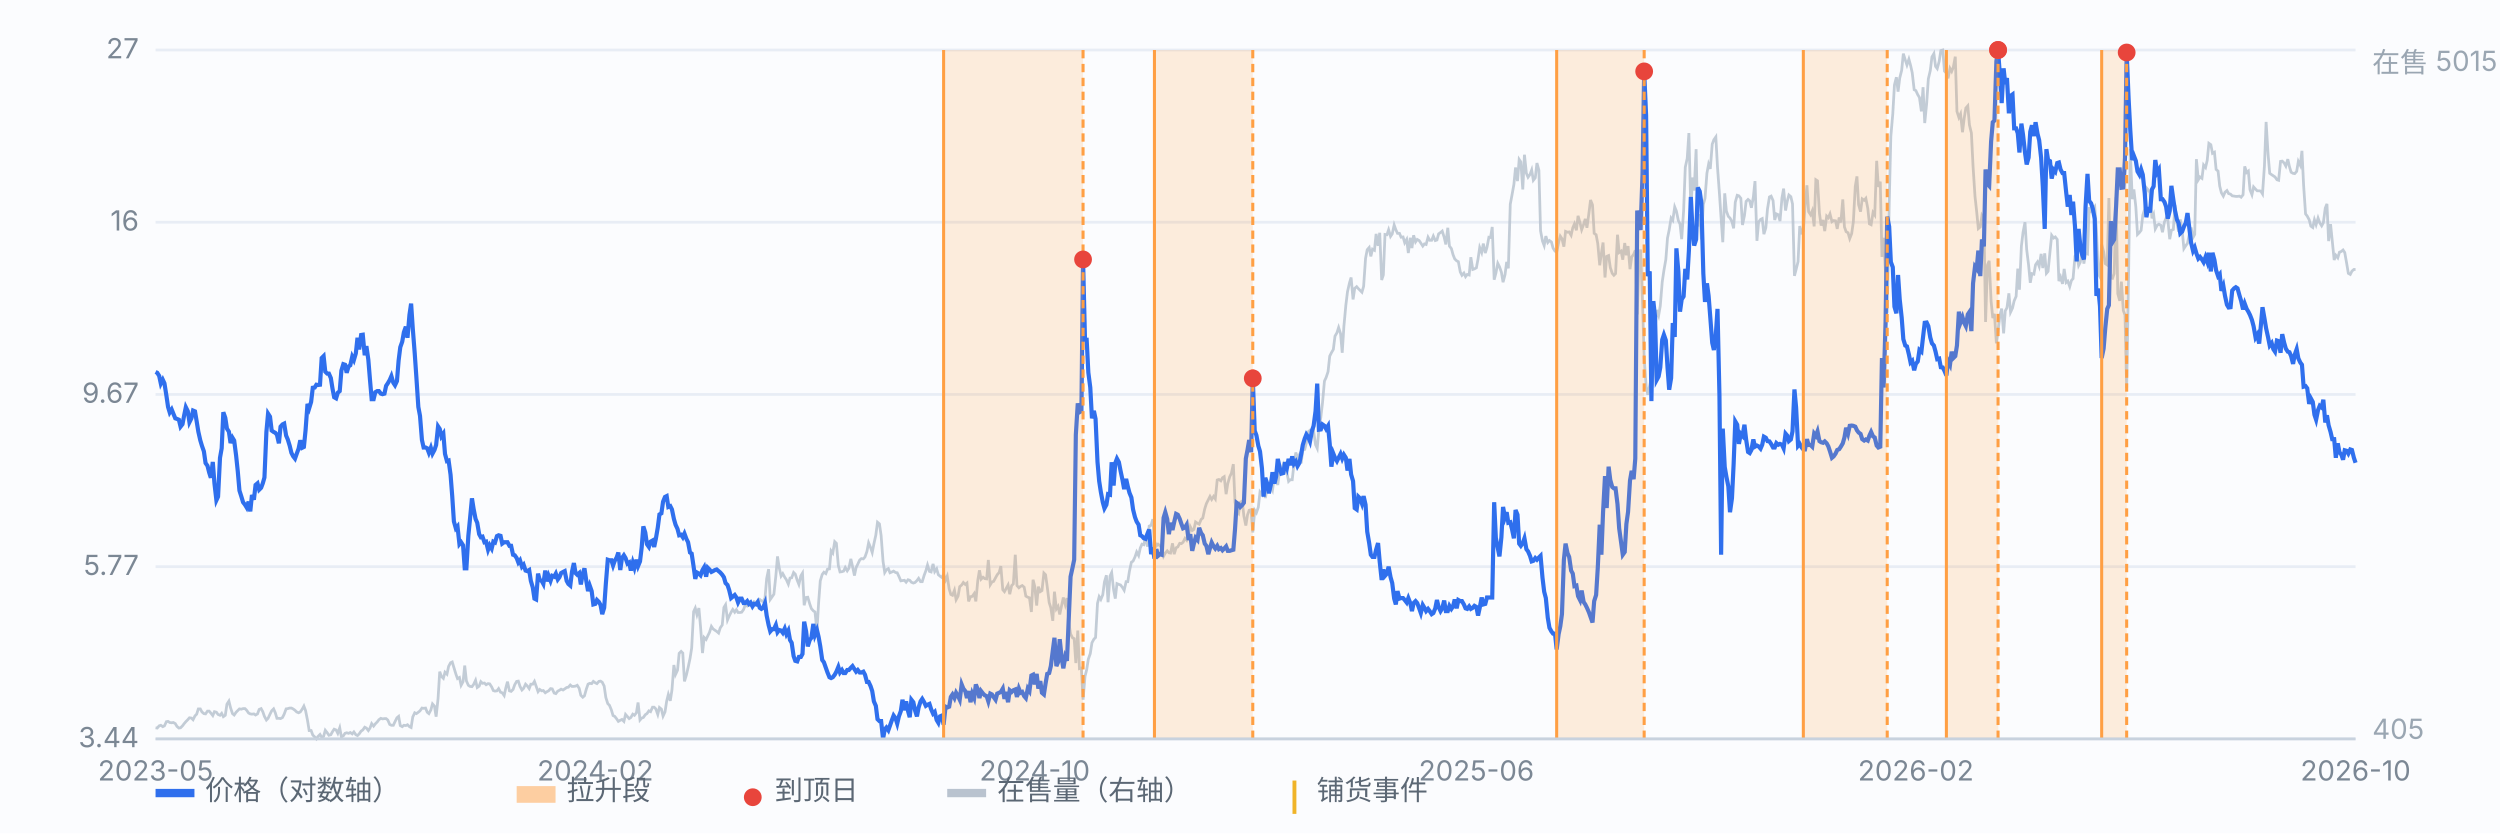
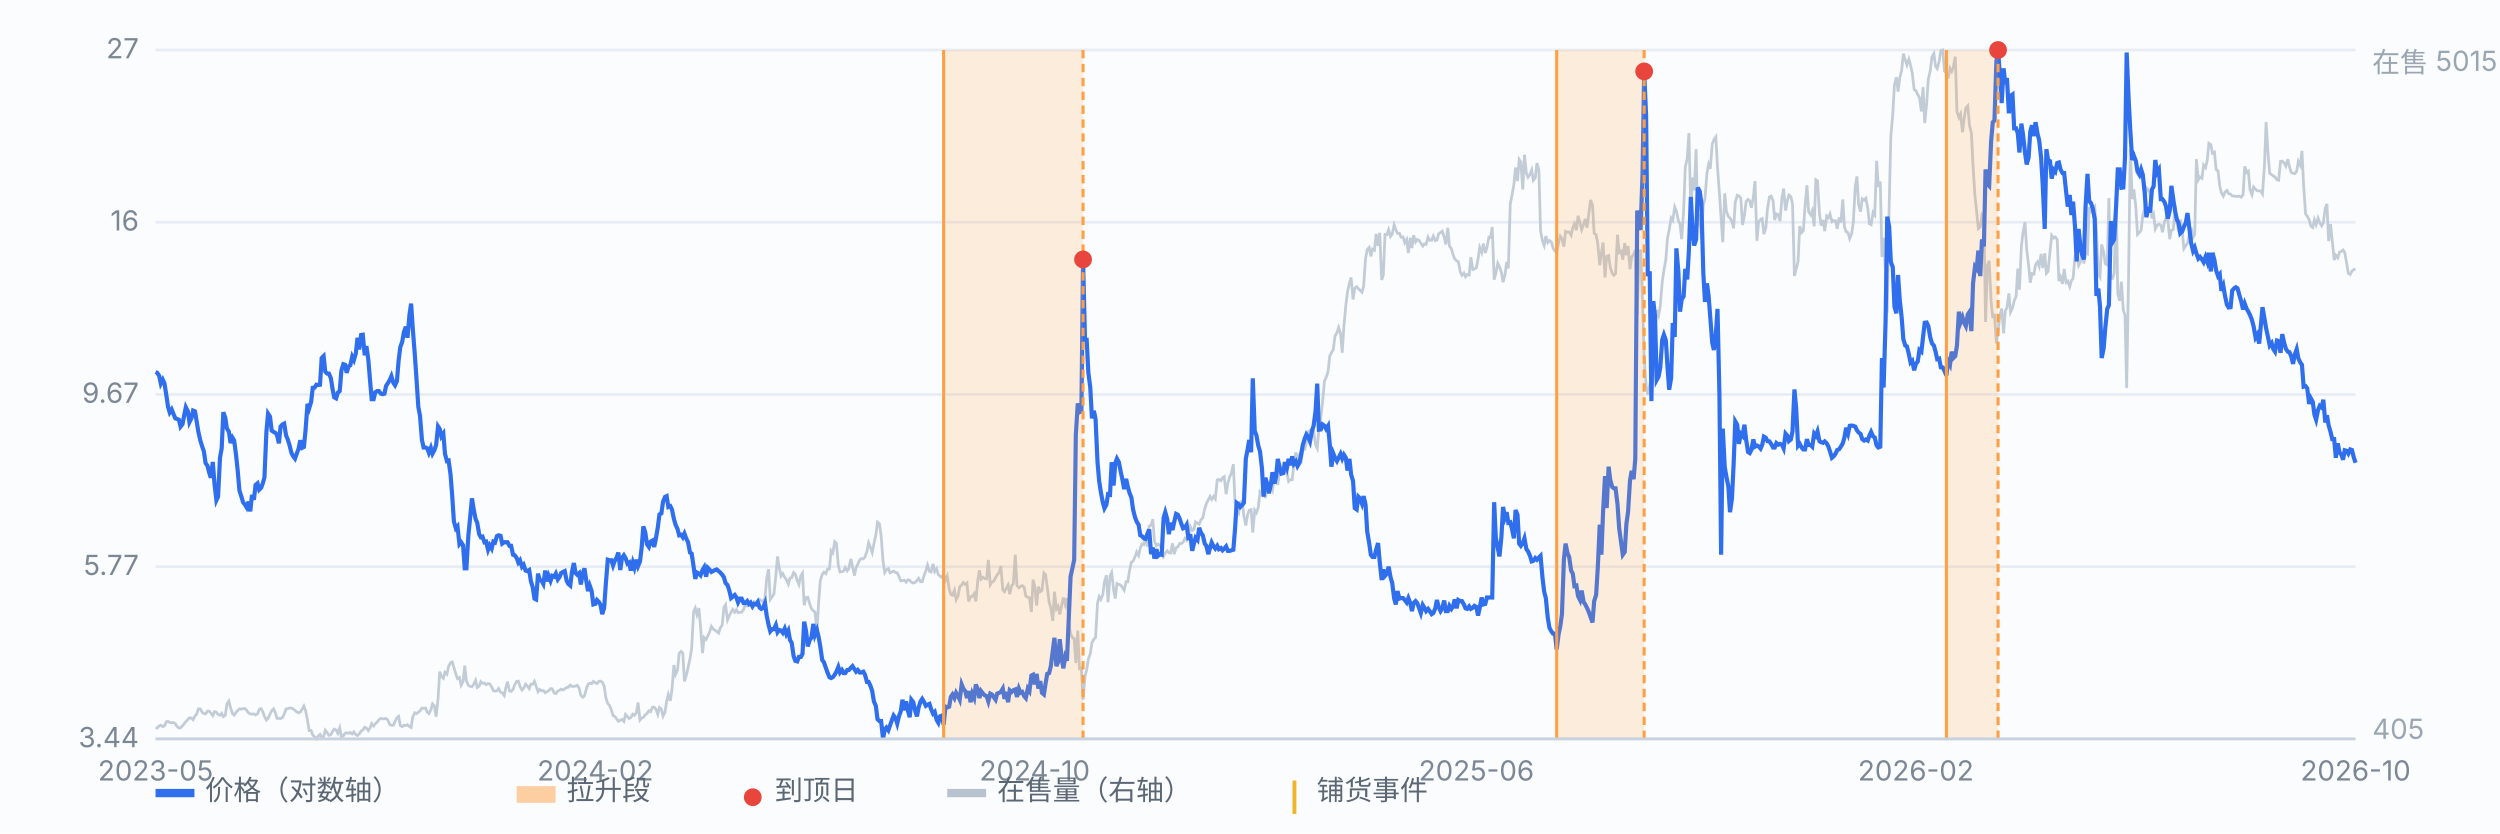
<svg xmlns="http://www.w3.org/2000/svg" viewBox="0 0 900 300" preserveAspectRatio="xMidYMid meet" style="width:100%;max-width:900px;height:auto;display:block" font-family="-apple-system,Segoe UI,Microsoft YaHei,sans-serif" font-size="10">
  <rect x="0" y="0" width="900" height="300" fill="#fbfcfe" />
  <line x1="56" y1="266.0" x2="848" y2="266.0" stroke="#e8edf5" stroke-width="1" />
  <text x="50" y="269.0" text-anchor="end" fill="#7b8794">3.44</text>
  <line x1="56" y1="204.0" x2="848" y2="204.0" stroke="#e8edf5" stroke-width="1" />
  <text x="50" y="207.0" text-anchor="end" fill="#7b8794">5.77</text>
  <line x1="56" y1="142.0" x2="848" y2="142.0" stroke="#e8edf5" stroke-width="1" />
  <text x="50" y="145.0" text-anchor="end" fill="#7b8794">9.67</text>
  <line x1="56" y1="80.0" x2="848" y2="80.0" stroke="#e8edf5" stroke-width="1" />
  <text x="50" y="83.0" text-anchor="end" fill="#7b8794">16</text>
  <line x1="56" y1="18.0" x2="848" y2="18.0" stroke="#e8edf5" stroke-width="1" />
  <text x="50" y="21.0" text-anchor="end" fill="#7b8794">27</text>
  <path d="M56.0 262.0 L56.6 262.1 L57.3 261.3 L57.9 261.1 L58.6 261.6 L59.2 261.3 L59.9 259.8 L60.5 259.7 L61.1 260.1 L61.8 260.2 L62.4 260.1 L63.1 260.5 L63.7 261.5 L64.4 262.1 L65.0 262.0 L65.7 261.3 L66.3 260.5 L66.9 259.8 L67.6 259.1 L68.2 258.4 L68.9 258.5 L69.5 259.1 L70.2 257.7 L70.8 257.1 L71.4 255.2 L72.1 255.2 L72.7 256.3 L73.4 256.9 L74.0 257.0 L74.7 256.0 L75.3 256.0 L75.9 256.7 L76.6 257.6 L77.2 256.2 L77.9 256.4 L78.5 257.2 L79.2 257.5 L79.8 256.8 L80.4 258.0 L81.1 257.5 L81.7 253.5 L82.4 252.4 L83.0 254.8 L83.7 256.9 L84.3 257.4 L85.0 256.4 L85.6 255.8 L86.2 255.2 L86.9 255.3 L87.5 255.1 L88.2 255.1 L88.8 255.7 L89.5 256.7 L90.1 257.0 L90.7 257.1 L91.4 257.0 L92.0 257.4 L92.7 257.0 L93.3 255.4 L94.0 255.1 L94.6 256.2 L95.2 257.9 L95.9 259.2 L96.5 258.6 L97.2 257.1 L97.8 255.9 L98.5 255.2 L99.1 256.6 L99.7 258.6 L100.4 258.6 L101.0 258.7 L101.7 258.3 L102.3 257.1 L103.0 255.2 L103.6 255.1 L104.3 254.9 L104.9 254.9 L105.5 255.2 L106.2 255.7 L106.8 256.3 L107.5 256.6 L108.1 256.3 L108.8 255.3 L109.4 254.2 L110.0 255.8 L110.7 259.3 L111.3 263.0 L112.0 263.0 L112.6 264.6 L113.3 265.3 L113.9 266.0 L114.5 265.1 L115.2 264.4 L115.8 265.4 L116.5 265.1 L117.1 262.9 L117.8 263.8 L118.4 264.7 L119.1 264.5 L119.7 263.4 L120.3 262.5 L121.0 262.8 L121.6 264.0 L122.3 262.0 L122.9 265.3 L123.6 264.9 L124.2 264.0 L124.8 263.8 L125.5 264.0 L126.1 263.7 L126.8 264.2 L127.4 263.5 L128.1 264.5 L128.7 264.8 L129.3 264.2 L130.0 263.2 L130.6 262.8 L131.3 261.8 L131.9 262.1 L132.6 263.0 L133.2 262.1 L133.8 260.5 L134.5 261.4 L135.1 260.6 L135.8 259.9 L136.4 259.1 L137.1 258.6 L137.7 258.8 L138.4 258.7 L139.0 258.7 L139.6 259.2 L140.3 260.8 L140.9 261.1 L141.6 261.1 L142.2 259.8 L142.9 258.4 L143.5 257.9 L144.1 261.2 L144.8 261.6 L145.4 261.1 L146.1 261.2 L146.7 260.9 L147.4 261.6 L148.0 261.9 L148.6 258.1 L149.3 256.6 L149.9 256.9 L150.6 256.4 L151.2 255.9 L151.9 254.9 L152.5 255.0 L153.2 254.9 L153.8 256.4 L154.4 256.9 L155.1 255.6 L155.7 253.4 L156.4 254.2 L157.0 258.0 L157.7 251.5 L158.3 241.8 L158.9 243.5 L159.6 244.2 L160.2 242.0 L160.9 242.7 L161.5 239.9 L162.2 238.6 L162.8 238.3 L163.4 240.3 L164.1 242.6 L164.7 244.3 L165.4 243.9 L166.0 246.7 L166.7 245.4 L167.3 239.6 L167.9 245.1 L168.6 246.7 L169.2 247.1 L169.9 247.2 L170.5 246.4 L171.2 244.9 L171.8 247.5 L172.5 247.0 L173.1 245.4 L173.7 246.0 L174.4 245.9 L175.0 246.5 L175.7 246.1 L176.3 246.2 L177.0 247.3 L177.6 248.6 L178.2 248.8 L178.9 248.7 L179.5 247.9 L180.2 249.2 L180.8 249.4 L181.5 250.4 L182.1 247.6 L182.7 245.4 L183.4 248.7 L184.0 248.9 L184.7 248.2 L185.3 246.5 L186.0 245.3 L186.6 245.2 L187.2 247.1 L187.9 248.4 L188.5 247.8 L189.2 246.3 L189.8 246.9 L190.5 247.9 L191.1 246.3 L191.8 246.3 L192.4 245.3 L193.0 247.0 L193.7 249.0 L194.3 248.2 L195.0 248.7 L195.6 248.6 L196.3 249.4 L196.9 249.0 L197.5 248.7 L198.2 247.9 L198.8 248.0 L199.5 249.5 L200.1 249.7 L200.8 248.8 L201.4 248.5 L202.0 248.1 L202.7 248.4 L203.3 248.0 L204.0 247.5 L204.6 247.4 L205.3 246.6 L205.9 247.1 L206.6 247.1 L207.2 247.0 L207.8 246.7 L208.5 247.8 L209.1 250.3 L209.8 251.0 L210.4 250.5 L211.1 248.0 L211.7 246.3 L212.3 246.0 L213.0 246.1 L213.6 245.3 L214.3 245.8 L214.9 246.1 L215.6 245.3 L216.2 245.2 L216.8 245.6 L217.5 247.0 L218.1 251.1 L218.8 253.3 L219.4 253.9 L220.1 255.6 L220.7 257.6 L221.3 257.9 L222.0 258.8 L222.6 259.7 L223.3 259.3 L223.9 259.0 L224.6 259.7 L225.2 257.2 L225.9 258.0 L226.5 258.7 L227.1 258.3 L227.8 257.1 L228.4 257.5 L229.1 256.6 L229.7 252.9 L230.4 259.2 L231.0 258.5 L231.6 258.3 L232.3 257.3 L232.9 256.9 L233.6 255.9 L234.2 256.2 L234.9 254.6 L235.5 254.6 L236.1 255.2 L236.8 257.2 L237.4 254.7 L238.1 255.3 L238.7 257.8 L239.4 256.3 L240.0 252.4 L240.6 250.0 L241.3 252.3 L241.9 248.4 L242.6 239.4 L243.2 242.8 L243.9 241.3 L244.5 235.2 L245.2 234.5 L245.8 235.1 L246.4 245.3 L247.1 243.0 L247.7 240.4 L248.4 237.1 L249.0 233.3 L249.7 220.2 L250.3 218.9 L250.9 221.3 L251.6 218.9 L252.2 225.7 L252.9 235.1 L253.5 229.5 L254.2 230.2 L254.8 228.9 L255.4 227.7 L256.1 225.5 L256.7 226.4 L257.4 226.9 L258.0 227.3 L258.7 227.9 L259.3 226.0 L260.0 225.0 L260.6 218.7 L261.2 217.7 L261.9 223.2 L262.5 221.8 L263.2 220.4 L263.8 219.4 L264.5 220.4 L265.1 219.5 L265.7 220.5 L266.4 220.5 L267.0 220.4 L267.7 219.4 L268.3 217.7 L269.0 218.2 L269.6 217.9 L270.2 218.0 L270.9 218.0 L271.5 216.6 L272.2 216.9 L272.8 216.5 L273.5 215.8 L274.1 216.3 L274.7 216.6 L275.4 215.3 L276.0 208.3 L276.7 204.9 L277.3 215.8 L278.0 214.8 L278.6 213.9 L279.3 207.4 L279.9 200.3 L280.5 204.3 L281.2 207.4 L281.8 206.5 L282.5 207.8 L283.1 208.7 L283.8 210.3 L284.4 208.1 L285.0 208.0 L285.7 206.1 L286.3 206.7 L287.0 208.9 L287.6 210.4 L288.3 207.3 L288.9 206.3 L289.5 217.9 L290.2 215.1 L290.8 215.0 L291.5 217.4 L292.1 219.1 L292.8 219.9 L293.4 220.3 L294.1 227.2 L294.7 217.0 L295.3 209.1 L296.0 206.8 L296.6 206.0 L297.3 206.5 L297.9 204.9 L298.6 204.8 L299.2 198.3 L299.8 199.1 L300.5 195.0 L301.1 195.6 L301.8 203.6 L302.4 205.9 L303.1 205.8 L303.7 205.6 L304.3 204.3 L305.0 205.5 L305.6 204.6 L306.3 201.2 L306.9 203.9 L307.6 207.2 L308.2 204.3 L308.8 203.1 L309.5 201.6 L310.1 201.1 L310.8 201.2 L311.4 200.5 L312.1 198.5 L312.7 195.4 L313.4 197.1 L314.0 198.9 L314.6 195.8 L315.3 192.6 L315.9 188.0 L316.6 188.6 L317.2 192.8 L317.9 202.1 L318.5 206.1 L319.1 205.1 L319.8 204.7 L320.4 206.2 L321.1 205.9 L321.7 205.6 L322.4 206.1 L323.0 206.2 L323.6 207.5 L324.3 209.1 L324.9 209.0 L325.6 208.9 L326.2 209.6 L326.9 208.7 L327.5 208.9 L328.1 209.6 L328.8 209.9 L329.4 209.7 L330.1 209.0 L330.7 208.2 L331.4 209.4 L332.0 209.4 L332.7 207.1 L333.3 205.5 L333.9 203.4 L334.6 205.7 L335.2 205.9 L335.9 203.0 L336.5 205.8 L337.2 204.8 L337.8 206.9 L338.4 207.4 L339.1 207.9 L339.7 206.7 L340.4 208.8 L341.0 207.4 L341.7 212.0 L342.3 214.0 L342.9 214.3 L343.6 212.5 L344.2 215.9 L344.9 214.6 L345.5 211.2 L346.2 210.6 L346.8 209.7 L347.5 210.4 L348.1 209.9 L348.7 216.5 L349.4 214.8 L350.0 214.7 L350.7 213.7 L351.3 216.5 L352.0 209.0 L352.6 205.3 L353.2 208.5 L353.9 207.8 L354.5 208.3 L355.2 208.4 L355.8 201.6 L356.5 210.5 L357.1 209.5 L357.7 209.3 L358.4 208.0 L359.0 206.9 L359.7 206.1 L360.3 203.8 L361.0 212.3 L361.6 213.0 L362.2 211.9 L362.9 210.6 L363.5 213.9 L364.2 210.8 L364.8 210.2 L365.5 199.7 L366.1 210.8 L366.8 211.6 L367.4 211.1 L368.0 210.8 L368.7 211.4 L369.3 214.6 L370.0 215.0 L370.6 215.2 L371.3 220.3 L371.9 208.7 L372.5 211.1 L373.2 218.0 L373.8 211.2 L374.5 213.0 L375.1 212.6 L375.8 206.3 L376.4 206.9 L377.0 211.2 L377.7 216.9 L378.3 218.8 L379.0 223.5 L379.6 213.0 L380.3 219.2 L380.9 218.3 L381.5 221.2 L382.2 217.9 L382.8 215.1 L383.5 217.7 L384.1 215.3 L384.8 224.3 L385.4 228.2 L386.1 229.6 L386.7 229.9 L387.3 238.7 L388.0 227.0 L388.6 240.7 L389.3 240.5 L389.9 251.9 L390.6 243.5 L391.2 241.1 L391.8 237.3 L392.5 235.3 L393.1 231.4 L393.8 230.1 L394.4 229.5 L395.1 217.2 L395.7 214.8 L396.3 215.8 L397.0 214.1 L397.6 209.5 L398.3 207.1 L398.9 216.8 L399.6 207.4 L400.2 206.1 L400.9 212.3 L401.5 215.5 L402.1 210.1 L402.8 210.4 L403.4 210.6 L404.1 211.5 L404.7 212.5 L405.4 209.4 L406.0 209.4 L406.6 205.6 L407.3 202.4 L407.9 202.0 L408.6 200.5 L409.2 198.7 L409.9 200.0 L410.5 197.3 L411.1 195.9 L411.8 196.1 L412.4 192.8 L413.1 196.8 L413.7 189.4 L414.4 189.1 L415.0 186.9 L415.6 194.8 L416.3 196.5 L416.9 195.9 L417.6 196.5 L418.2 197.1 L418.9 200.2 L419.5 199.1 L420.2 198.3 L420.8 199.0 L421.4 199.1 L422.1 195.6 L422.7 199.5 L423.4 197.2 L424.0 196.9 L424.7 195.6 L425.3 195.7 L425.9 195.2 L426.6 193.8 L427.2 194.5 L427.9 192.6 L428.5 189.6 L429.2 191.0 L429.8 190.6 L430.4 187.9 L431.1 188.4 L431.7 188.7 L432.4 187.0 L433.0 186.5 L433.7 183.2 L434.3 181.3 L435.0 179.9 L435.6 178.7 L436.2 179.8 L436.9 178.7 L437.5 179.6 L438.2 172.8 L438.8 172.6 L439.5 173.1 L440.1 172.0 L440.7 171.6 L441.4 177.9 L442.0 174.1 L442.7 171.6 L443.3 170.4 L444.0 167.1 L444.6 180.8 L445.2 184.2 L445.9 184.9 L446.5 180.8 L447.2 180.4 L447.8 185.8 L448.5 189.2 L449.1 185.4 L449.7 183.7 L450.4 183.5 L451.0 191.7 L451.7 183.7 L452.3 184.6 L453.0 182.6 L453.6 177.1 L454.3 178.0 L454.9 173.6 L455.5 179.3 L456.2 175.9 L456.8 175.9 L457.5 175.0 L458.1 176.4 L458.8 171.5 L459.4 172.1 L460.0 174.6 L460.7 169.1 L461.3 169.5 L462.0 167.2 L462.6 168.8 L463.3 170.3 L463.9 173.3 L464.5 172.7 L465.2 172.7 L465.8 167.3 L466.5 162.9 L467.1 164.7 L467.8 163.6 L468.4 166.8 L469.0 162.1 L469.7 161.8 L470.3 159.4 L471.0 155.4 L471.6 154.9 L472.3 155.8 L472.9 155.2 L473.6 160.1 L474.2 161.4 L474.8 154.5 L475.5 150.2 L476.1 145.0 L476.8 137.2 L477.4 135.9 L478.1 133.8 L478.7 128.2 L479.3 127.0 L480.0 125.8 L480.6 121.0 L481.3 119.8 L481.9 117.9 L482.6 120.1 L483.2 127.0 L483.8 117.5 L484.5 109.9 L485.1 105.0 L485.8 101.9 L486.4 99.9 L487.1 107.8 L487.7 103.8 L488.4 103.2 L489.0 103.9 L489.6 104.5 L490.3 105.2 L490.9 103.1 L491.6 93.0 L492.2 89.9 L492.9 89.1 L493.5 92.3 L494.1 89.7 L494.8 90.1 L495.4 84.2 L496.1 88.5 L496.7 83.8 L497.4 100.8 L498.0 99.0 L498.6 84.4 L499.3 84.5 L499.9 82.7 L500.6 85.1 L501.2 84.2 L501.9 81.0 L502.5 82.7 L503.1 84.0 L503.8 84.0 L504.4 85.4 L505.1 85.3 L505.7 87.4 L506.4 86.2 L507.0 91.1 L507.7 85.6 L508.3 89.3 L508.9 84.7 L509.6 87.1 L510.2 86.2 L510.9 86.6 L511.5 87.5 L512.2 88.6 L512.8 87.8 L513.4 88.0 L514.1 85.4 L514.7 86.5 L515.4 86.5 L516.0 85.0 L516.7 86.6 L517.3 86.4 L517.9 84.2 L518.6 83.7 L519.2 83.2 L519.9 85.4 L520.5 88.0 L521.2 82.0 L521.8 88.6 L522.5 89.5 L523.1 91.7 L523.7 93.2 L524.4 93.9 L525.0 94.2 L525.7 97.9 L526.3 99.1 L527.0 98.3 L527.6 99.6 L528.2 98.8 L528.9 99.0 L529.5 92.6 L530.2 97.0 L530.8 96.8 L531.5 96.4 L532.1 93.2 L532.7 89.1 L533.4 90.9 L534.0 87.7 L534.7 91.1 L535.3 89.1 L536.0 85.4 L536.6 85.5 L537.2 81.7 L537.9 100.7 L538.5 98.4 L539.2 94.8 L539.8 96.0 L540.5 98.0 L541.1 101.6 L541.8 98.9 L542.4 94.3 L543.0 96.6 L543.7 73.5 L544.3 70.3 L545.0 66.4 L545.6 60.3 L546.3 65.2 L546.9 57.4 L547.5 58.3 L548.2 68.2 L548.8 55.7 L549.5 62.4 L550.1 63.8 L550.8 62.8 L551.4 61.2 L552.0 64.9 L552.7 64.0 L553.3 58.7 L554.0 61.3 L554.6 83.1 L555.3 86.8 L555.9 88.4 L556.5 85.0 L557.2 87.3 L557.8 86.6 L558.5 87.1 L559.1 89.3 L559.8 90.4 L560.4 90.8 L561.1 87.3 L561.7 85.0 L562.3 85.9 L563.0 88.8 L563.6 83.3 L564.3 83.6 L564.9 83.5 L565.6 84.7 L566.2 82.0 L566.8 80.6 L567.5 82.9 L568.1 77.7 L568.8 80.2 L569.4 82.7 L570.1 80.8 L570.7 78.8 L571.3 82.0 L572.0 76.8 L572.6 72.0 L573.3 73.8 L573.9 84.0 L574.6 84.5 L575.2 87.7 L575.9 95.5 L576.5 91.2 L577.1 87.3 L577.8 99.9 L578.4 92.3 L579.1 92.0 L579.7 96.3 L580.4 98.4 L581.0 99.1 L581.6 98.5 L582.3 84.5 L582.9 90.9 L583.6 90.4 L584.2 93.5 L584.9 87.5 L585.5 91.9 L586.1 88.6 L586.8 96.9 L587.4 92.5 L588.1 91.6 L588.7 90.1 L589.4 113.2 L590.0 94.3 L590.6 89.8 L591.3 108.5 L591.9 128.6 L592.6 139.1 L593.2 142.1 L593.9 138.8 L594.5 140.2 L595.2 135.1 L595.8 119.3 L596.4 111.6 L597.1 113.6 L597.7 110.1 L598.4 101.5 L599.0 97.4 L599.7 93.4 L600.3 85.7 L600.9 82.8 L601.6 78.5 L602.2 79.3 L602.9 74.5 L603.5 76.0 L604.2 79.4 L604.8 80.6 L605.4 86.1 L606.1 75.9 L606.7 60.2 L607.4 57.0 L608.0 47.9 L608.7 76.0 L609.3 63.9 L609.9 68.6 L610.6 53.7 L611.2 81.5 L611.9 77.1 L612.5 86.2 L613.2 73.6 L613.8 71.4 L614.5 62.3 L615.1 59.1 L615.7 60.8 L616.4 51.9 L617.0 50.3 L617.7 49.3 L618.3 60.2 L619.0 69.7 L619.6 78.6 L620.2 87.2 L620.9 69.6 L621.5 76.0 L622.2 77.9 L622.8 78.5 L623.5 79.8 L624.1 82.2 L624.7 72.8 L625.4 70.3 L626.0 70.5 L626.7 71.4 L627.3 81.0 L628.0 77.6 L628.6 72.5 L629.3 71.8 L629.9 72.3 L630.5 74.8 L631.2 71.0 L631.8 65.2 L632.5 86.7 L633.1 79.9 L633.8 79.0 L634.4 78.7 L635.0 84.3 L635.7 82.0 L636.3 75.2 L637.0 70.9 L637.6 70.6 L638.3 72.2 L638.9 79.2 L639.5 77.0 L640.2 77.3 L640.8 79.6 L641.5 71.3 L642.1 67.9 L642.8 75.8 L643.4 72.5 L644.0 70.2 L644.7 70.8 L645.3 73.4 L646.0 99.3 L646.6 97.0 L647.3 94.2 L647.9 81.4 L648.6 83.7 L649.2 83.1 L649.8 74.5 L650.5 66.7 L651.1 76.2 L651.8 77.3 L652.4 75.9 L653.1 81.5 L653.7 64.7 L654.3 65.1 L655.0 76.8 L655.6 81.2 L656.3 79.2 L656.9 83.2 L657.6 77.8 L658.2 78.4 L658.8 77.0 L659.5 79.8 L660.1 79.4 L660.8 79.5 L661.4 82.4 L662.1 78.3 L662.7 80.1 L663.4 71.8 L664.0 81.7 L664.6 83.4 L665.3 83.8 L665.9 85.9 L666.6 84.1 L667.2 79.9 L667.9 67.1 L668.5 63.5 L669.1 73.7 L669.8 76.2 L670.4 71.6 L671.1 72.1 L671.7 71.4 L672.4 75.0 L673.0 80.6 L673.6 80.9 L674.3 76.5 L674.9 77.4 L675.6 57.9 L676.2 67.3 L676.9 65.4 L677.5 92.5 L678.1 85.6 L678.8 98.2 L679.4 112.6 L680.1 74.0 L680.7 49.1 L681.4 41.0 L682.0 30.6 L682.7 27.8 L683.3 33.0 L683.9 28.1 L684.6 25.3 L685.2 19.3 L685.9 21.6 L686.5 23.4 L687.2 21.3 L687.8 23.5 L688.4 26.2 L689.1 32.3 L689.7 32.6 L690.4 34.1 L691.0 35.1 L691.7 40.1 L692.3 31.4 L692.9 44.3 L693.6 37.2 L694.2 28.4 L694.9 25.4 L695.5 20.5 L696.2 19.3 L696.8 23.9 L697.4 24.7 L698.1 22.1 L698.7 18.2 L699.4 18.0 L700.0 25.6 L700.7 26.3 L701.3 28.2 L702.0 24.6 L702.6 25.7 L703.2 24.2 L703.9 20.4 L704.5 40.1 L705.2 42.3 L705.8 41.0 L706.5 47.6 L707.1 42.6 L707.7 38.9 L708.4 38.1 L709.0 45.0 L709.7 47.9 L710.3 59.9 L711.0 70.7 L711.6 76.2 L712.2 82.3 L712.9 81.7 L713.5 77.5 L714.2 78.6 L714.8 115.9 L715.5 95.4 L716.1 93.9 L716.8 108.5 L717.4 114.5 L718.0 113.0 L718.7 123.6 L719.3 119.1 L720.0 113.3 L720.6 111.1 L721.3 120.0 L721.9 111.9 L722.5 110.8 L723.2 105.6 L723.8 112.4 L724.5 110.9 L725.1 108.3 L725.8 106.7 L726.4 96.7 L727.0 104.3 L727.7 88.6 L728.3 83.6 L729.0 80.0 L729.6 89.8 L730.3 95.5 L730.9 101.8 L731.5 98.5 L732.2 98.7 L732.8 95.3 L733.5 94.3 L734.1 95.9 L734.8 91.4 L735.4 96.5 L736.1 91.2 L736.7 98.4 L737.3 97.7 L738.0 90.6 L738.6 84.7 L739.3 85.7 L739.9 85.3 L740.6 86.2 L741.2 101.2 L741.8 99.7 L742.5 102.2 L743.1 96.8 L743.8 101.7 L744.4 101.2 L745.1 103.2 L745.7 101.0 L746.3 100.3 L747.0 92.2 L747.6 91.5 L748.3 95.6 L748.9 94.4 L749.6 89.5 L750.2 94.9 L750.8 91.1 L751.5 91.4 L752.1 74.6 L752.8 76.0 L753.4 75.3 L754.1 74.4 L754.7 82.6 L755.4 98.6 L756.0 99.7 L756.6 88.0 L757.3 90.6 L757.9 94.9 L758.6 95.4 L759.2 71.3 L759.9 100.0 L760.5 100.2 L761.1 98.5 L761.8 71.0 L762.4 105.7 L763.1 108.3 L763.7 101.4 L764.4 111.8 L765.0 113.4 L765.6 139.7 L766.3 98.3 L766.9 53.6 L767.6 71.7 L768.2 68.2 L768.9 74.5 L769.5 84.4 L770.2 83.7 L770.8 82.9 L771.4 77.5 L772.1 75.2 L772.7 67.6 L773.4 68.4 L774.0 69.4 L774.7 78.6 L775.3 77.2 L775.9 82.4 L776.6 81.1 L777.2 80.7 L777.9 81.1 L778.5 83.6 L779.2 79.9 L779.8 78.5 L780.4 78.9 L781.1 86.1 L781.7 82.9 L782.4 82.6 L783.0 73.8 L783.7 80.3 L784.3 83.4 L784.9 79.0 L785.6 83.1 L786.2 89.5 L786.9 88.4 L787.5 87.6 L788.2 84.0 L788.8 81.9 L789.5 85.5 L790.1 84.4 L790.7 57.3 L791.4 64.7 L792.0 63.7 L792.7 64.2 L793.3 59.4 L794.0 60.3 L794.6 57.7 L795.2 51.6 L795.9 52.1 L796.5 55.2 L797.2 54.8 L797.8 61.0 L798.5 61.6 L799.1 67.0 L799.7 69.4 L800.4 70.6 L801.0 69.2 L801.7 68.6 L802.3 69.7 L803.0 69.9 L803.6 70.5 L804.3 70.6 L804.9 70.7 L805.5 70.7 L806.2 70.6 L806.8 71.0 L807.5 70.1 L808.1 59.9 L808.8 62.1 L809.4 61.6 L810.0 68.3 L810.7 70.1 L811.3 67.3 L812.0 68.1 L812.6 68.7 L813.3 68.7 L813.9 68.8 L814.5 69.8 L815.2 59.7 L815.8 43.9 L816.5 55.5 L817.1 62.4 L817.8 62.9 L818.4 63.3 L819.0 63.7 L819.7 64.7 L820.3 64.9 L821.0 58.1 L821.6 58.0 L822.3 58.7 L822.9 59.8 L823.6 57.3 L824.2 60.0 L824.8 62.0 L825.5 62.4 L826.1 62.5 L826.8 61.7 L827.4 58.1 L828.1 59.5 L828.7 54.3 L829.3 66.7 L830.0 77.0 L830.6 77.8 L831.3 79.1 L831.9 81.4 L832.6 81.9 L833.2 79.1 L833.8 80.9 L834.5 78.5 L835.1 80.2 L835.8 81.3 L836.4 80.2 L837.1 74.9 L837.7 73.4 L838.3 86.8 L839.0 80.7 L839.6 86.6 L840.3 93.6 L840.9 91.9 L841.6 92.8 L842.2 90.8 L842.9 90.5 L843.5 90.0 L844.1 90.9 L844.8 94.8 L845.4 98.4 L846.1 98.8 L846.7 97.6 L847.4 97.0 L848.0 97.0" fill="none" stroke="#b9c3cf" stroke-width="1" opacity="0.85" />
  <text x="854" y="26" fill="#9aa6b2">在售 5015</text>
  <text x="854" y="266" fill="#9aa6b2">405</text>
  <path d="M56.0 133.9 L56.6 134.2 L57.3 135.3 L57.9 138.1 L58.6 136.7 L59.2 138.0 L59.9 142.4 L60.5 146.5 L61.1 148.5 L61.8 147.4 L62.4 148.9 L63.1 150.6 L63.7 150.8 L64.4 151.1 L65.0 153.6 L65.7 152.7 L66.3 149.5 L66.9 146.6 L67.6 148.0 L68.2 152.0 L68.9 150.6 L69.5 147.8 L70.2 148.1 L70.8 151.7 L71.4 155.4 L72.1 158.5 L72.7 160.5 L73.4 162.5 L74.0 166.7 L74.7 167.7 L75.3 170.1 L75.9 172.0 L76.6 166.3 L77.2 174.0 L77.9 180.1 L78.5 178.8 L79.2 164.8 L79.8 161.4 L80.4 148.4 L81.1 150.4 L81.7 154.3 L82.4 155.4 L83.0 159.5 L83.7 157.6 L84.3 158.6 L85.0 164.0 L85.6 169.7 L86.2 176.6 L86.9 178.8 L87.5 180.8 L88.2 181.7 L88.8 182.7 L89.5 180.6 L90.1 184.1 L90.7 178.2 L91.4 179.9 L92.0 174.6 L92.7 174.0 L93.3 176.3 L94.0 175.6 L94.6 174.0 L95.2 171.9 L95.9 155.5 L96.5 148.9 L97.2 150.0 L97.8 155.0 L98.5 155.5 L99.1 155.8 L99.7 156.5 L100.4 159.6 L101.0 153.6 L101.7 152.8 L102.3 152.5 L103.0 156.8 L103.6 158.2 L104.3 160.5 L104.9 163.0 L105.5 164.2 L106.2 165.1 L106.8 163.4 L107.5 161.5 L108.1 158.5 L108.8 161.2 L109.4 160.9 L110.0 154.9 L110.7 145.4 L111.3 147.0 L112.0 144.7 L112.6 139.6 L113.3 139.5 L113.9 138.5 L114.5 138.6 L115.2 138.5 L115.8 128.9 L116.5 128.2 L117.1 133.8 L117.8 134.5 L118.4 134.5 L119.1 136.1 L119.7 139.9 L120.3 143.0 L121.0 143.4 L121.6 141.4 L122.3 140.8 L122.9 133.4 L123.6 131.1 L124.2 131.3 L124.8 134.2 L125.5 131.9 L126.1 131.5 L126.8 128.4 L127.4 129.6 L128.1 127.2 L128.7 121.6 L129.3 125.8 L130.0 120.6 L130.6 120.5 L131.3 127.9 L131.9 124.6 L132.6 129.5 L133.2 136.8 L133.8 143.7 L134.5 143.7 L135.1 141.2 L135.8 140.8 L136.4 140.8 L137.1 141.7 L137.7 141.9 L138.4 141.7 L139.0 138.9 L139.6 138.0 L140.3 136.8 L140.9 135.4 L141.6 137.8 L142.2 138.7 L142.9 137.2 L143.5 129.8 L144.1 125.0 L144.8 123.0 L145.4 119.6 L146.1 117.6 L146.7 121.6 L147.4 113.4 L148.0 109.3 L148.6 118.3 L149.3 127.2 L149.9 135.9 L150.6 146.5 L151.2 149.7 L151.9 158.4 L152.5 161.1 L153.2 161.1 L153.8 161.4 L154.4 163.0 L155.1 161.2 L155.7 163.3 L156.4 162.0 L157.0 160.2 L157.7 153.5 L158.3 154.4 L158.9 157.1 L159.6 156.1 L160.2 163.4 L160.9 166.0 L161.5 165.8 L162.2 170.9 L162.8 178.6 L163.4 187.7 L164.1 190.2 L164.7 189.5 L165.4 195.9 L166.0 195.2 L166.7 196.3 L167.3 204.6 L167.9 204.6 L168.6 192.9 L169.2 186.8 L169.9 179.4 L170.5 183.2 L171.2 186.8 L171.8 188.2 L172.5 192.3 L173.1 193.4 L173.7 193.2 L174.4 195.2 L175.0 195.0 L175.7 197.9 L176.3 196.3 L177.0 197.5 L177.6 195.0 L178.2 195.3 L178.9 193.0 L179.5 192.7 L180.2 192.9 L180.8 195.7 L181.5 195.2 L182.1 195.2 L182.7 195.2 L183.4 196.5 L184.0 196.5 L184.7 199.7 L185.3 199.9 L186.0 200.9 L186.6 202.5 L187.2 201.7 L187.9 204.0 L188.5 203.3 L189.2 205.4 L189.8 205.6 L190.5 205.2 L191.1 209.1 L191.8 211.5 L192.4 215.5 L193.0 215.8 L193.7 206.5 L194.3 208.8 L195.0 209.1 L195.6 210.2 L196.3 205.4 L196.9 209.3 L197.5 207.3 L198.2 209.1 L198.8 207.3 L199.5 207.6 L200.1 206.5 L200.8 208.6 L201.4 207.8 L202.0 206.3 L202.7 205.9 L203.3 205.6 L204.0 209.1 L204.6 210.2 L205.3 210.8 L205.9 205.9 L206.6 202.7 L207.2 206.3 L207.8 206.9 L208.5 206.3 L209.1 210.4 L209.8 206.5 L210.4 204.6 L211.1 209.3 L211.7 212.8 L212.3 210.8 L213.0 212.8 L213.6 217.6 L214.3 217.4 L214.9 216.0 L215.6 216.7 L216.2 217.8 L216.8 221.1 L217.5 218.8 L218.1 210.2 L218.8 201.5 L219.4 201.7 L220.1 201.7 L220.7 203.6 L221.3 201.9 L222.0 200.7 L222.6 198.9 L223.3 205.2 L223.9 200.9 L224.6 199.9 L225.2 200.9 L225.9 202.9 L226.5 202.5 L227.1 205.4 L227.8 202.5 L228.4 204.4 L229.1 201.5 L229.7 203.8 L230.4 202.1 L231.0 197.1 L231.6 189.5 L232.3 191.7 L232.9 195.9 L233.6 196.9 L234.2 195.0 L234.9 194.6 L235.5 196.9 L236.1 194.0 L236.8 189.9 L237.4 185.2 L238.1 184.8 L238.7 180.6 L239.4 178.9 L240.0 178.6 L240.6 182.5 L241.3 182.2 L241.9 183.4 L242.6 186.8 L243.2 188.9 L243.9 190.4 L244.5 192.7 L245.2 192.5 L245.8 193.4 L246.4 192.1 L247.1 194.0 L247.7 195.2 L248.4 198.9 L249.0 199.3 L249.7 204.0 L250.3 208.4 L250.9 206.1 L251.6 206.5 L252.2 207.1 L252.9 205.2 L253.5 204.2 L254.2 207.6 L254.8 204.4 L255.4 205.0 L256.1 205.9 L256.7 205.6 L257.4 205.2 L258.0 205.0 L258.7 205.6 L259.3 206.1 L260.0 206.9 L260.6 207.8 L261.2 209.9 L261.9 210.6 L262.5 212.4 L263.2 215.3 L263.8 214.8 L264.5 214.2 L265.1 215.1 L265.7 216.9 L266.4 215.5 L267.0 215.5 L267.7 217.1 L268.3 217.1 L269.0 216.4 L269.6 217.4 L270.2 216.9 L270.9 218.3 L271.5 217.4 L272.2 217.6 L272.8 216.7 L273.5 218.8 L274.1 219.2 L274.7 218.8 L275.4 217.1 L276.0 221.6 L276.7 225.0 L277.3 227.3 L278.0 226.5 L278.6 226.5 L279.3 225.0 L279.9 227.6 L280.5 226.8 L281.2 227.0 L281.8 227.8 L282.5 226.3 L283.1 228.3 L283.8 227.0 L284.4 230.4 L285.0 231.4 L285.7 236.2 L286.3 237.9 L287.0 238.1 L287.6 236.5 L288.3 236.5 L288.9 235.4 L289.5 223.8 L290.2 227.3 L290.8 232.7 L291.5 230.4 L292.1 229.6 L292.8 224.6 L293.4 228.6 L294.1 226.8 L294.7 229.3 L295.3 232.7 L296.0 237.6 L296.6 238.4 L297.3 240.4 L297.9 242.1 L298.6 243.8 L299.2 244.1 L299.8 243.8 L300.5 242.9 L301.1 241.8 L301.8 240.1 L302.4 242.1 L303.1 241.2 L303.7 242.3 L304.3 242.3 L305.0 241.2 L305.6 241.2 L306.3 240.4 L306.9 239.8 L307.6 240.9 L308.2 241.8 L308.8 241.2 L309.5 242.1 L310.1 242.1 L310.8 241.8 L311.4 242.9 L312.1 245.5 L312.7 245.5 L313.4 247.0 L314.0 248.8 L314.6 252.5 L315.3 254.1 L315.9 258.9 L316.6 259.6 L317.2 259.6 L317.9 266.0 L318.5 262.6 L319.1 261.9 L319.8 262.9 L320.4 261.2 L321.1 259.2 L321.7 257.6 L322.4 258.6 L323.0 260.5 L323.6 257.9 L324.3 256.0 L324.9 251.9 L325.6 255.7 L326.2 252.5 L326.9 256.0 L327.5 258.2 L328.1 251.9 L328.8 252.8 L329.4 255.7 L330.1 257.9 L330.7 254.7 L331.4 252.5 L332.0 251.6 L332.7 252.8 L333.3 254.1 L333.9 253.7 L334.6 253.4 L335.2 255.3 L335.9 256.9 L336.5 256.3 L337.2 259.2 L337.8 260.2 L338.4 257.9 L339.1 257.6 L339.7 260.9 L340.4 254.4 L341.0 254.7 L341.7 254.4 L342.3 250.9 L342.9 250.0 L343.6 251.3 L344.2 249.4 L344.9 250.6 L345.5 251.9 L346.2 246.4 L346.8 247.9 L347.5 248.8 L348.1 251.3 L348.7 248.8 L349.4 252.8 L350.0 249.7 L350.7 251.3 L351.3 246.4 L352.0 248.2 L352.6 251.3 L353.2 248.8 L353.9 249.7 L354.5 250.3 L355.2 250.6 L355.8 252.5 L356.5 249.7 L357.1 250.0 L357.7 250.9 L358.4 251.9 L359.0 249.7 L359.7 249.4 L360.3 249.1 L361.0 247.9 L361.6 251.6 L362.2 249.1 L362.9 252.8 L363.5 248.5 L364.2 249.1 L364.8 248.5 L365.5 248.2 L366.1 250.9 L366.8 247.9 L367.4 249.4 L368.0 249.1 L368.7 250.6 L369.3 251.3 L370.0 247.9 L370.6 248.8 L371.3 243.2 L371.9 242.9 L372.5 246.4 L373.2 242.6 L373.8 247.9 L374.5 245.2 L375.1 249.4 L375.8 250.0 L376.4 246.1 L377.0 242.6 L377.7 242.3 L378.3 239.8 L379.0 234.3 L379.6 229.6 L380.3 239.8 L380.9 238.4 L381.5 230.1 L382.2 236.8 L382.8 240.6 L383.5 236.5 L384.1 237.9 L384.8 221.6 L385.4 207.6 L386.1 204.4 L386.7 201.5 L387.3 156.5 L388.0 145.2 L388.6 148.4 L389.3 148.0 L389.9 93.4 L390.6 122.3 L391.2 122.3 L391.8 134.1 L392.5 139.5 L393.1 150.6 L393.8 147.9 L394.4 150.8 L395.1 166.3 L395.7 173.2 L396.3 177.1 L397.0 180.8 L397.6 183.0 L398.3 181.7 L398.9 177.9 L399.6 178.1 L400.2 166.4 L400.9 174.8 L401.5 166.7 L402.1 165.1 L402.8 166.4 L403.4 169.5 L404.1 172.8 L404.7 176.1 L405.4 172.4 L406.0 175.1 L406.6 177.4 L407.3 179.1 L407.9 183.4 L408.6 186.2 L409.2 187.8 L409.9 188.9 L410.5 192.7 L411.1 193.0 L411.8 193.8 L412.4 194.0 L413.1 192.1 L413.7 190.6 L414.4 199.5 L415.0 197.1 L415.6 201.1 L416.3 197.7 L416.9 200.1 L417.6 199.5 L418.2 199.7 L418.9 186.4 L419.5 184.4 L420.2 186.9 L420.8 192.3 L421.4 188.2 L422.1 190.8 L422.7 188.0 L423.4 185.0 L424.0 185.3 L424.7 186.8 L425.3 188.6 L425.9 190.2 L426.6 189.9 L427.2 188.9 L427.9 194.4 L428.5 192.3 L429.2 198.3 L429.8 195.7 L430.4 193.6 L431.1 194.4 L431.7 190.0 L432.4 191.9 L433.0 192.7 L433.7 195.7 L434.3 196.5 L435.0 199.5 L435.6 197.3 L436.2 195.3 L436.9 196.7 L437.5 197.5 L438.2 196.5 L438.8 197.7 L439.5 197.3 L440.1 198.1 L440.7 197.5 L441.4 196.7 L442.0 198.3 L442.7 198.3 L443.3 198.1 L444.0 197.9 L444.6 190.6 L445.2 181.0 L445.9 181.5 L446.5 182.5 L447.2 181.8 L447.8 181.0 L448.5 165.1 L449.1 162.0 L449.7 158.4 L450.4 162.8 L451.0 136.2 L451.7 155.1 L452.3 156.7 L453.0 160.5 L453.6 162.5 L454.3 168.6 L454.9 178.8 L455.5 172.0 L456.2 174.1 L456.8 177.6 L457.5 174.5 L458.1 170.0 L458.8 174.1 L459.4 171.6 L460.0 165.2 L460.7 168.4 L461.3 170.5 L462.0 170.3 L462.6 166.4 L463.3 168.4 L463.9 165.2 L464.5 167.5 L465.2 164.3 L465.8 167.0 L466.5 166.1 L467.1 167.8 L467.8 166.6 L468.4 163.7 L469.0 160.2 L469.7 157.9 L470.3 156.4 L471.0 157.4 L471.6 158.9 L472.3 155.1 L472.9 153.3 L473.6 148.0 L474.2 138.1 L474.8 154.7 L475.5 154.6 L476.1 152.8 L476.8 153.3 L477.4 154.4 L478.1 153.3 L478.7 159.8 L479.3 168.0 L480.0 163.3 L480.6 164.8 L481.3 166.0 L481.9 164.8 L482.6 163.4 L483.2 165.1 L483.8 163.7 L484.5 164.8 L485.1 169.4 L485.8 165.2 L486.4 170.8 L487.1 173.2 L487.7 182.9 L488.4 183.4 L489.0 178.8 L489.6 179.4 L490.3 181.3 L490.9 178.6 L491.6 181.7 L492.2 191.4 L492.9 195.5 L493.5 199.7 L494.1 200.5 L494.8 200.5 L495.4 197.9 L496.1 195.5 L496.7 202.3 L497.4 208.8 L498.0 205.0 L498.6 207.3 L499.3 206.5 L499.9 204.0 L500.6 207.8 L501.2 209.9 L501.9 215.5 L502.5 217.6 L503.1 212.8 L503.8 215.5 L504.4 215.3 L505.1 215.3 L505.7 216.0 L506.4 216.9 L507.0 215.3 L507.7 217.1 L508.3 220.0 L508.9 217.1 L509.6 216.4 L510.2 217.1 L510.9 219.0 L511.5 220.7 L512.2 217.8 L512.8 218.8 L513.4 220.0 L514.1 219.2 L514.7 220.0 L515.4 221.1 L516.0 220.7 L516.7 219.0 L517.3 216.0 L517.9 218.5 L518.6 220.0 L519.2 219.0 L519.9 216.2 L520.5 220.0 L521.2 220.0 L521.8 218.1 L522.5 219.2 L523.1 218.3 L523.7 215.8 L524.4 219.0 L525.0 216.0 L525.7 216.4 L526.3 216.4 L527.0 217.6 L527.6 219.0 L528.2 219.2 L528.9 218.3 L529.5 219.2 L530.2 218.8 L530.8 218.1 L531.5 218.5 L532.1 221.6 L532.7 218.8 L533.4 215.1 L534.0 217.6 L534.7 217.4 L535.3 215.1 L536.0 215.1 L536.6 215.1 L537.2 215.1 L537.9 180.8 L538.5 193.6 L539.2 197.3 L539.8 200.3 L540.5 193.4 L541.1 182.5 L541.8 186.2 L542.4 184.4 L543.0 188.2 L543.7 188.0 L544.3 190.4 L545.0 193.8 L545.6 183.6 L546.3 185.3 L546.9 195.7 L547.5 196.5 L548.2 195.5 L548.8 193.8 L549.5 197.7 L550.1 198.5 L550.8 200.1 L551.4 202.1 L552.0 201.9 L552.7 200.9 L553.3 201.5 L554.0 200.7 L554.6 200.1 L555.3 208.0 L555.9 213.0 L556.5 215.3 L557.2 222.4 L557.8 226.0 L558.5 227.3 L559.1 228.1 L559.8 228.1 L560.4 233.8 L561.1 228.3 L561.7 225.5 L562.3 221.1 L563.0 201.5 L563.6 195.7 L564.3 199.1 L564.9 200.5 L565.6 205.4 L566.2 206.5 L566.8 211.0 L567.5 210.8 L568.1 214.6 L568.8 216.0 L569.4 212.6 L570.1 216.7 L570.7 217.6 L571.3 218.8 L572.0 220.4 L572.6 222.1 L573.3 224.1 L573.9 216.4 L574.6 214.2 L575.2 204.4 L575.9 188.9 L576.5 199.7 L577.1 184.4 L577.8 171.4 L578.4 182.9 L579.1 168.0 L579.7 172.8 L580.4 175.3 L581.0 175.8 L581.6 175.8 L582.3 181.5 L582.9 190.2 L583.6 195.3 L584.2 199.7 L584.9 198.7 L585.5 188.6 L586.1 184.3 L586.8 173.0 L587.4 169.5 L588.1 172.5 L588.7 165.1 L589.4 75.8 L590.0 79.4 L590.6 82.8 L591.3 62.9 L591.9 25.7 L592.6 41.6 L593.2 99.4 L593.9 97.7 L594.5 144.4 L595.2 108.4 L595.8 113.9 L596.4 136.8 L597.1 135.5 L597.7 132.3 L598.4 122.3 L599.0 120.5 L599.7 122.5 L600.3 132.2 L600.9 140.3 L601.6 136.1 L602.2 116.3 L602.9 121.3 L603.5 89.4 L604.2 97.7 L604.8 112.2 L605.4 107.8 L606.1 106.7 L606.7 96.8 L607.4 100.6 L608.0 90.3 L608.7 70.9 L609.3 82.5 L609.9 88.4 L610.6 86.2 L611.2 67.5 L611.9 68.9 L612.5 73.2 L613.2 98.5 L613.8 108.7 L614.5 102.0 L615.1 106.5 L615.7 114.2 L616.4 123.4 L617.0 126.0 L617.7 120.5 L618.3 111.2 L619.0 142.3 L619.6 199.7 L620.2 154.3 L620.9 168.1 L621.5 171.6 L622.2 175.1 L622.8 184.4 L623.5 179.4 L624.1 167.2 L624.7 151.7 L625.4 152.9 L626.0 159.8 L626.7 156.2 L627.3 156.9 L628.0 152.9 L628.6 158.2 L629.3 162.7 L629.9 163.1 L630.5 162.0 L631.2 158.2 L631.8 160.8 L632.5 160.4 L633.1 160.7 L633.8 161.5 L634.4 160.1 L635.0 157.2 L635.7 157.6 L636.3 158.8 L637.0 158.9 L637.6 159.8 L638.3 161.1 L638.9 161.1 L639.5 159.5 L640.2 160.1 L640.8 159.8 L641.5 160.1 L642.1 161.4 L642.8 156.1 L643.4 156.8 L644.0 158.8 L644.7 158.2 L645.3 155.3 L646.0 140.2 L646.6 146.7 L647.3 160.5 L647.9 159.8 L648.6 161.1 L649.2 161.8 L649.8 161.8 L650.5 158.1 L651.1 160.2 L651.8 160.2 L652.4 160.8 L653.1 156.1 L653.7 156.9 L654.3 155.3 L655.0 158.8 L655.6 159.2 L656.3 159.4 L656.9 158.9 L657.6 159.6 L658.2 160.7 L658.8 162.5 L659.5 164.8 L660.1 164.3 L660.8 163.3 L661.4 162.0 L662.1 161.7 L662.7 160.8 L663.4 159.6 L664.0 157.5 L664.6 154.0 L665.3 156.1 L665.9 153.3 L666.6 153.2 L667.2 153.3 L667.9 153.6 L668.5 154.9 L669.1 155.7 L669.8 156.2 L670.4 158.1 L671.1 158.6 L671.7 158.2 L672.4 158.6 L673.0 156.8 L673.6 155.5 L674.3 157.1 L674.9 157.5 L675.6 160.4 L676.2 161.1 L676.9 160.8 L677.5 128.9 L678.1 139.5 L678.8 116.1 L679.4 78.0 L680.1 81.6 L680.7 94.3 L681.4 96.2 L682.0 110.4 L682.7 112.8 L683.3 99.0 L683.9 107.8 L684.6 114.3 L685.2 122.1 L685.9 124.4 L686.5 124.7 L687.2 127.6 L687.8 130.5 L688.4 129.9 L689.1 133.3 L689.7 131.0 L690.4 130.1 L691.0 126.0 L691.7 126.6 L692.3 121.3 L692.9 116.2 L693.6 116.1 L694.2 117.4 L694.9 121.5 L695.5 123.6 L696.2 124.4 L696.8 126.6 L697.4 129.3 L698.1 129.1 L698.7 132.2 L699.4 132.3 L700.0 133.5 L700.7 135.2 L701.3 129.9 L702.0 131.3 L702.6 126.6 L703.2 128.9 L703.9 128.2 L704.5 124.4 L705.2 112.2 L705.8 116.1 L706.5 114.2 L707.1 116.2 L707.7 117.4 L708.4 113.2 L709.0 112.3 L709.7 119.2 L710.3 102.0 L711.0 96.0 L711.6 96.8 L712.2 90.2 L712.9 99.4 L713.5 86.2 L714.2 88.7 L714.8 61.0 L715.5 66.2 L716.1 66.9 L716.8 50.9 L717.4 44.0 L718.0 43.4 L718.7 22.0 L719.3 18.0 L720.0 27.6 L720.6 37.1 L721.3 24.6 L721.9 30.3 L722.5 28.1 L723.2 40.8 L723.8 34.5 L724.5 34.0 L725.1 46.2 L725.8 46.2 L726.4 48.0 L727.0 54.9 L727.7 44.5 L728.3 48.6 L729.0 54.9 L729.6 59.2 L730.3 56.7 L730.9 47.4 L731.5 45.1 L732.2 49.0 L732.8 44.0 L733.5 48.1 L734.1 50.5 L734.8 56.8 L735.4 67.0 L736.1 82.4 L736.7 53.7 L737.3 57.6 L738.0 58.0 L738.6 64.3 L739.3 61.1 L739.9 61.8 L740.6 58.7 L741.2 58.5 L741.8 61.0 L742.5 62.3 L743.1 62.3 L743.8 69.0 L744.4 74.4 L745.1 70.2 L745.7 77.4 L746.3 72.6 L747.0 81.6 L747.6 94.1 L748.3 82.4 L748.9 88.3 L749.6 91.8 L750.2 93.4 L750.8 74.4 L751.5 62.6 L752.1 72.3 L752.8 73.2 L753.4 75.1 L754.1 78.8 L754.7 106.5 L755.4 103.9 L756.0 110.3 L756.6 128.9 L757.3 125.5 L757.9 118.1 L758.6 111.2 L759.2 109.9 L759.9 79.6 L760.5 87.2 L761.1 86.2 L761.8 74.2 L762.4 61.0 L763.1 61.0 L763.7 67.6 L764.4 67.5 L765.0 56.8 L765.6 18.9 L766.3 35.5 L766.9 46.8 L767.6 57.6 L768.2 56.1 L768.9 57.9 L769.5 61.7 L770.2 62.9 L770.8 61.0 L771.4 62.9 L772.1 69.5 L772.7 78.2 L773.4 74.6 L774.0 76.5 L774.7 68.2 L775.3 67.1 L775.9 57.6 L776.6 62.1 L777.2 61.1 L777.9 71.7 L778.5 71.7 L779.2 72.7 L779.8 74.4 L780.4 78.7 L781.1 75.9 L781.7 66.9 L782.4 71.9 L783.0 75.8 L783.7 79.1 L784.3 80.3 L784.9 84.0 L785.6 83.3 L786.2 81.6 L786.9 80.2 L787.5 76.7 L788.2 82.5 L788.8 87.4 L789.5 90.3 L790.1 89.1 L790.7 91.2 L791.4 93.1 L792.0 92.5 L792.7 93.4 L793.3 94.4 L794.0 92.5 L794.6 94.2 L795.2 91.0 L795.9 97.7 L796.5 91.0 L797.2 93.6 L797.8 97.3 L798.5 99.4 L799.1 98.7 L799.7 104.7 L800.4 102.9 L801.0 106.5 L801.7 109.7 L802.3 110.7 L803.0 110.6 L803.6 104.6 L804.3 103.8 L804.9 103.4 L805.5 103.8 L806.2 106.3 L806.8 108.3 L807.5 111.4 L808.1 109.3 L808.8 111.2 L809.4 112.2 L810.0 113.4 L810.7 115.2 L811.3 117.5 L812.0 121.5 L812.6 120.5 L813.3 123.7 L813.9 117.3 L814.5 110.6 L815.2 114.6 L815.8 118.2 L816.5 121.4 L817.1 124.4 L817.8 123.5 L818.4 125.7 L819.0 126.6 L819.7 122.6 L820.3 122.8 L821.0 127.0 L821.6 120.3 L822.3 123.4 L822.9 125.5 L823.6 126.6 L824.2 126.8 L824.8 128.2 L825.5 131.0 L826.1 127.7 L826.8 125.7 L827.4 129.0 L828.1 130.5 L828.7 131.3 L829.3 139.2 L830.0 139.0 L830.6 139.8 L831.3 145.4 L831.9 143.4 L832.6 144.7 L833.2 149.3 L833.8 151.1 L834.5 147.6 L835.1 146.1 L835.8 146.7 L836.4 143.9 L837.1 152.1 L837.7 149.5 L838.3 153.1 L839.0 155.5 L839.6 158.1 L840.3 158.1 L840.9 164.8 L841.6 159.6 L842.2 162.8 L842.9 163.7 L843.5 165.5 L844.1 162.1 L844.8 162.3 L845.4 163.3 L846.1 161.8 L846.7 162.0 L847.4 164.8 L848.0 166.6" fill="none" stroke="#2f6fed" stroke-width="1.5" />
  <rect x="339.7" y="18" width="50.2" height="248" fill="#ff9f43" opacity="0.18" />
  <line x1="339.7" y1="18" x2="339.7" y2="266" stroke="#ff9f43" stroke-width="1.1" />
  <line x1="389.9" y1="18" x2="389.9" y2="266" stroke="#ff9f43" stroke-width="1.1" stroke-dasharray="3 2" />
  <circle cx="389.9" cy="93.4" r="3.2" fill="#e8453c" />
-   <rect x="415.6" y="18" width="35.4" height="248" fill="#ff9f43" opacity="0.18" />
-   <line x1="415.6" y1="18" x2="415.6" y2="266" stroke="#ff9f43" stroke-width="1.1" />
-   <line x1="451.0" y1="18" x2="451.0" y2="266" stroke="#ff9f43" stroke-width="1.1" stroke-dasharray="3 2" />
-   <circle cx="451.0" cy="136.2" r="3.2" fill="#e8453c" />
  <rect x="560.4" y="18" width="31.5" height="248" fill="#ff9f43" opacity="0.18" />
  <line x1="560.4" y1="18" x2="560.4" y2="266" stroke="#ff9f43" stroke-width="1.1" />
  <line x1="591.9" y1="18" x2="591.9" y2="266" stroke="#ff9f43" stroke-width="1.1" stroke-dasharray="3 2" />
  <circle cx="591.9" cy="25.7" r="3.2" fill="#e8453c" />
-   <rect x="649.2" y="18" width="30.2" height="248" fill="#ff9f43" opacity="0.18" />
-   <line x1="649.2" y1="18" x2="649.2" y2="266" stroke="#ff9f43" stroke-width="1.1" />
-   <line x1="679.4" y1="18" x2="679.4" y2="266" stroke="#ff9f43" stroke-width="1.1" stroke-dasharray="3 2" />
-   <circle cx="719.3" cy="18.0" r="3.2" fill="#e8453c" />
  <rect x="700.7" y="18" width="18.7" height="248" fill="#ff9f43" opacity="0.18" />
  <line x1="700.7" y1="18" x2="700.7" y2="266" stroke="#ff9f43" stroke-width="1.1" />
  <line x1="719.3" y1="18" x2="719.3" y2="266" stroke="#ff9f43" stroke-width="1.1" stroke-dasharray="3 2" />
  <circle cx="719.3" cy="18.0" r="3.2" fill="#e8453c" />
-   <rect x="756.6" y="18" width="9.0" height="248" fill="#ff9f43" opacity="0.18" />
-   <line x1="756.6" y1="18" x2="756.6" y2="266" stroke="#ff9f43" stroke-width="1.1" />
-   <line x1="765.6" y1="18" x2="765.6" y2="266" stroke="#ff9f43" stroke-width="1.1" stroke-dasharray="3 2" />
-   <circle cx="765.6" cy="18.9" r="3.2" fill="#e8453c" />
  <line x1="56" y1="266" x2="848" y2="266" stroke="#c8d2de" stroke-width="1" />
  <text x="56.0" y="281" text-anchor="middle" fill="#7b8794">2023-05</text>
  <text x="214.3" y="281" text-anchor="middle" fill="#7b8794">2024-02</text>
  <text x="372.5" y="281" text-anchor="middle" fill="#7b8794">2024-10</text>
  <text x="531.5" y="281" text-anchor="middle" fill="#7b8794">2025-06</text>
  <text x="689.7" y="281" text-anchor="middle" fill="#7b8794">2026-02</text>
  <text x="848.0" y="281" text-anchor="middle" fill="#7b8794">2026-10</text>
  <g transform="translate(56,292)">
    <rect x="0" y="-8" width="14" height="3" fill="#2f6fed" />
    <text x="18" y="-4" fill="#5b6774">价格（对数轴）</text>
    <rect x="130" y="-9" width="14" height="6" fill="#ff9f43" opacity="0.5" />
    <text x="148" y="-4" fill="#5b6774">拉升段</text>
    <circle cx="215" cy="-5" r="3.2" fill="#e8453c" />
    <text x="223" y="-4" fill="#5b6774">到顶日</text>
    <rect x="285" y="-8" width="14" height="3" fill="#b9c3cf" />
    <text x="303" y="-4" fill="#5b6774">在售量（右轴）</text>
    <line x1="410" y1="-11" x2="410" y2="1" stroke="#f0b429" stroke-width="1.4" />
    <text x="418" y="-4" fill="#5b6774">铺货事件</text>
  </g>
</svg>
